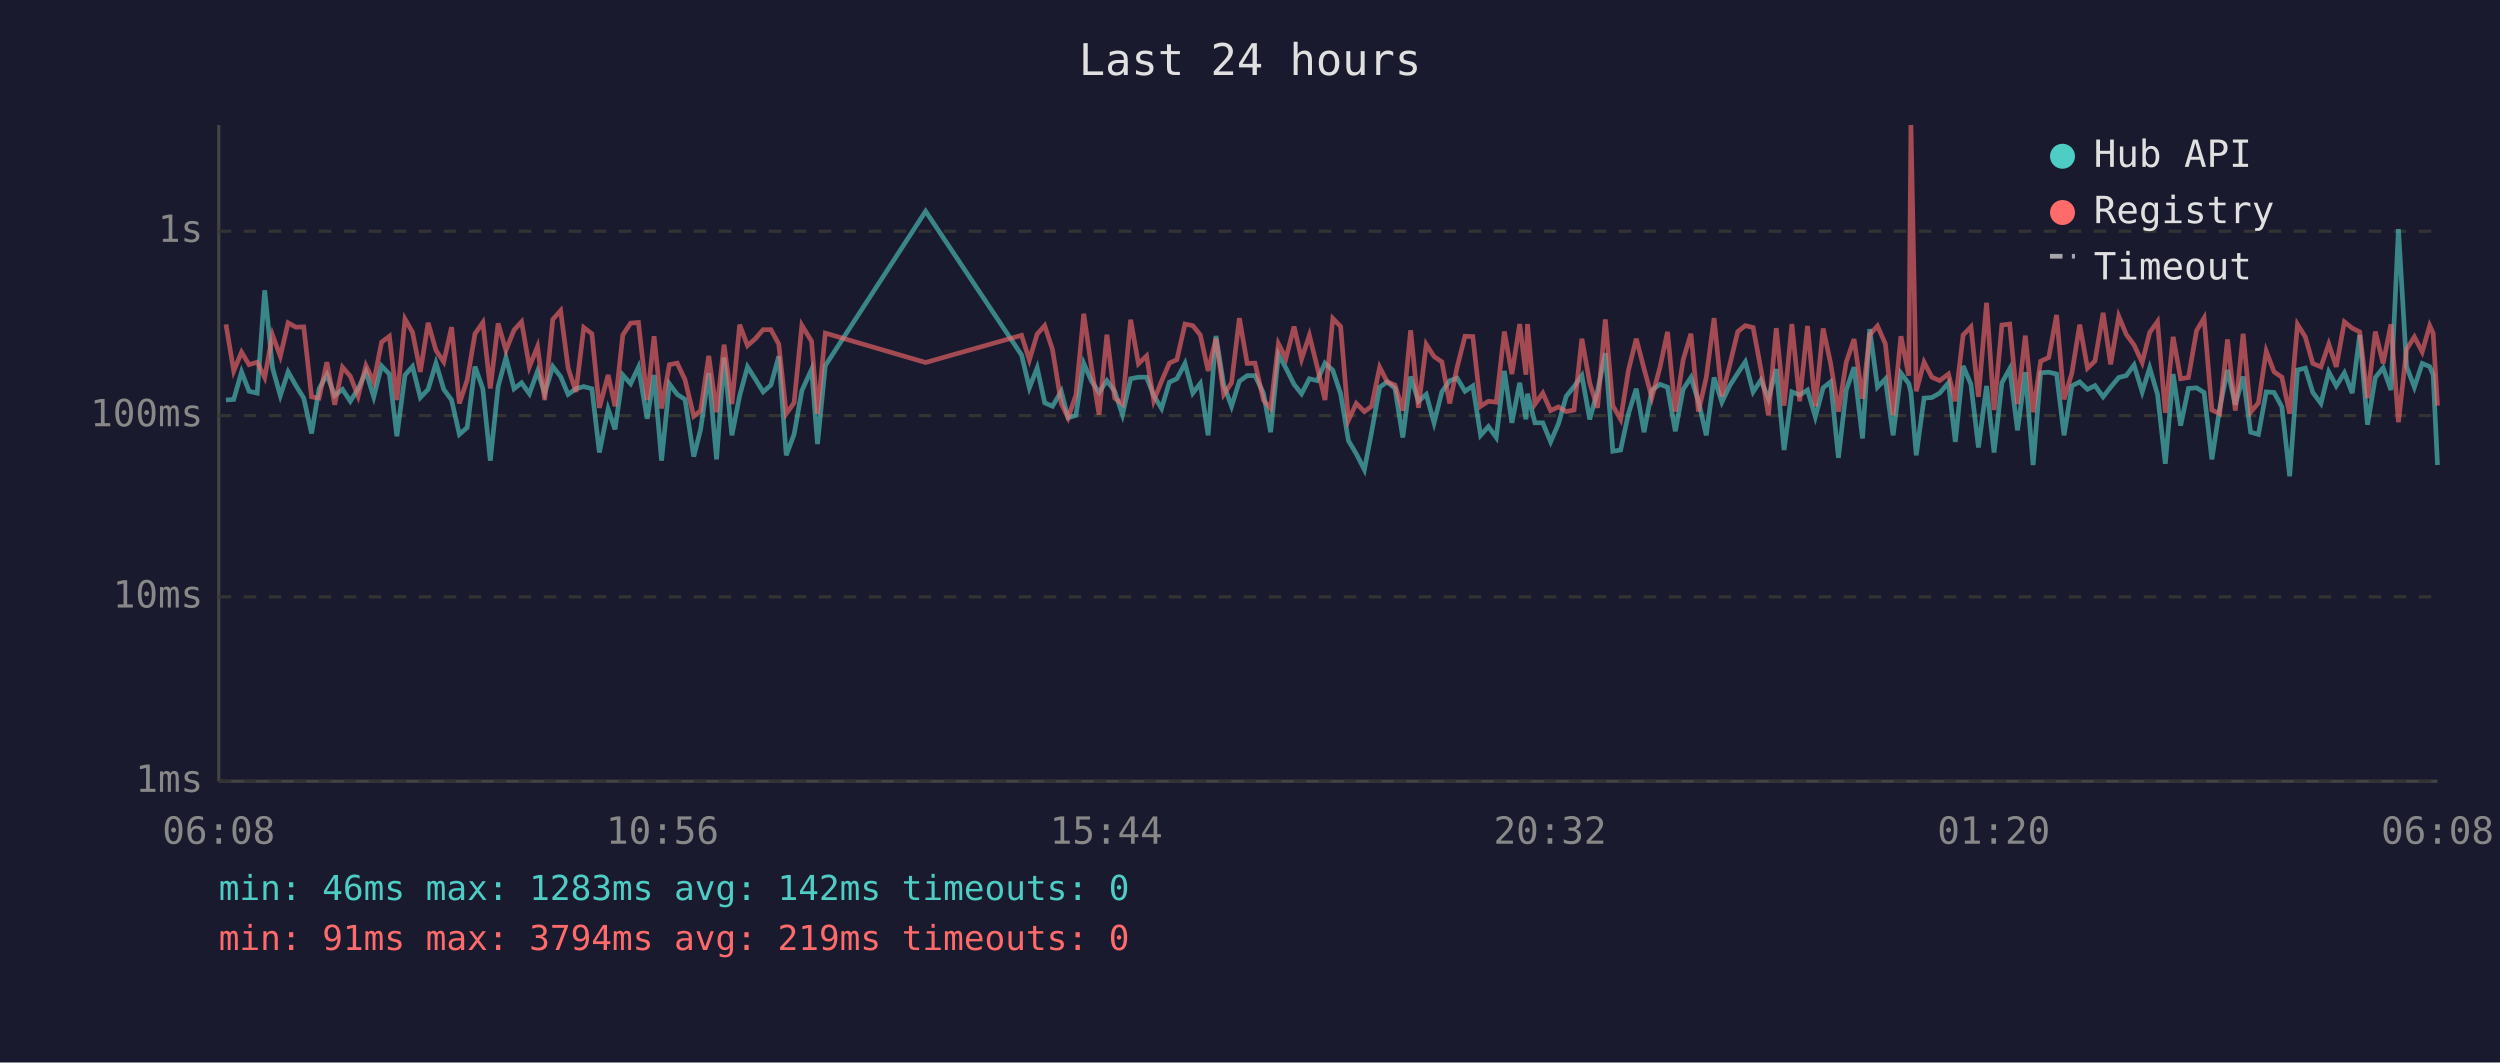
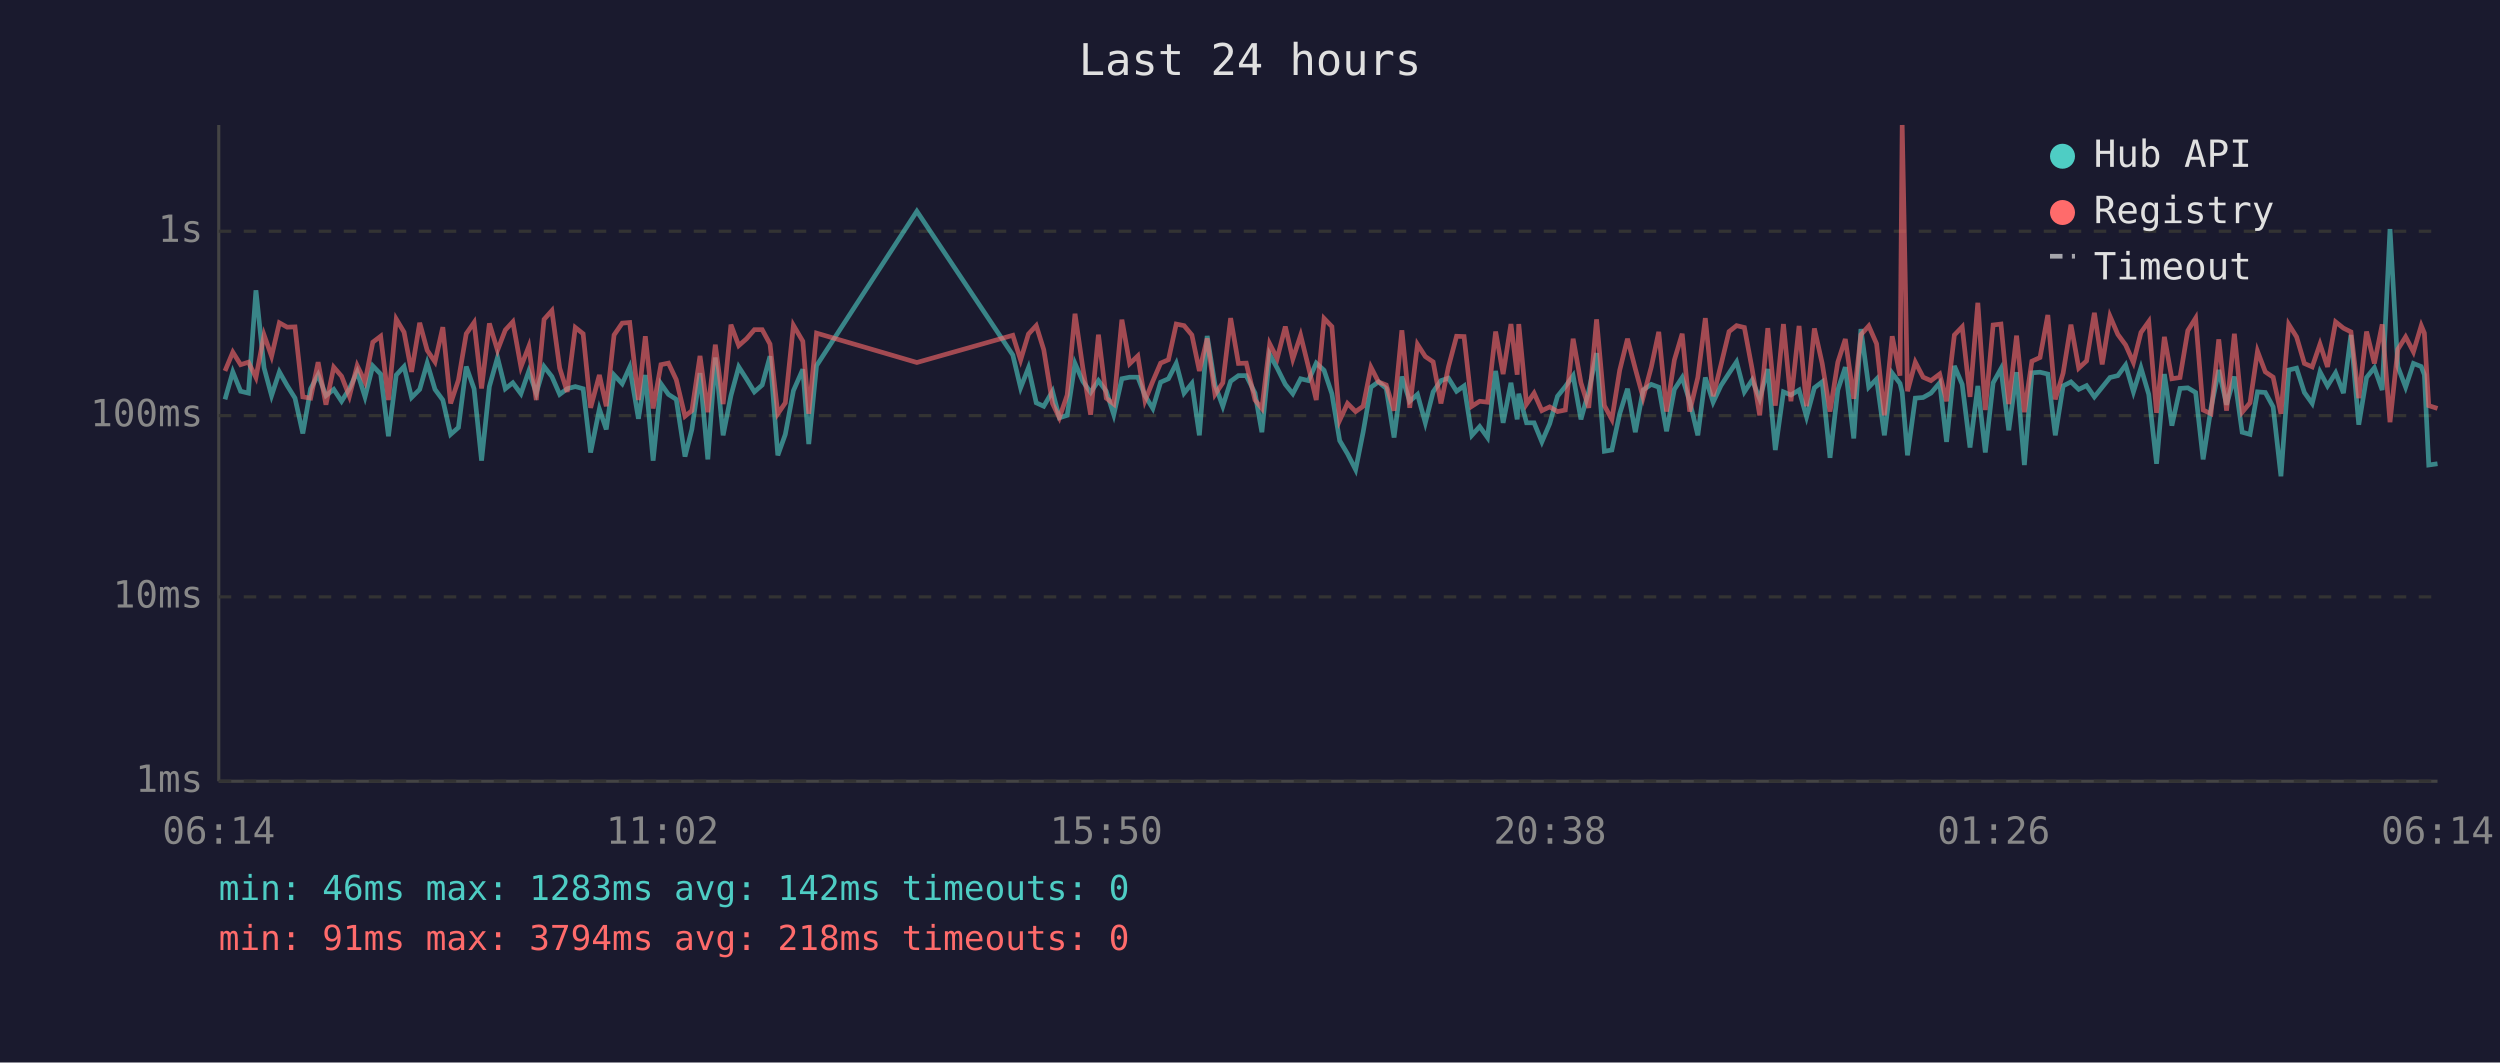
<svg xmlns="http://www.w3.org/2000/svg" viewBox="0 0 800 340" font-family="monospace" font-size="12">
  <rect width="800" height="340" fill="#1a1a2e" />
  <text x="400" y="24" fill="#e0e0e0" font-size="14" text-anchor="middle">Last 24 hours</text>
  <line x1="70" y1="40" x2="70" y2="250" stroke="#444" stroke-width="1" />
  <line x1="70" y1="250" x2="780" y2="250" stroke="#444" stroke-width="1" />
  <line x1="70" y1="250" x2="780" y2="250" stroke="#333" stroke-width="1" stroke-dasharray="4" />
  <text x="65" y="250" fill="#888" text-anchor="end" dominant-baseline="middle">1ms</text>
  <line x1="70" y1="191" x2="780" y2="191" stroke="#333" stroke-width="1" stroke-dasharray="4" />
  <text x="65" y="191" fill="#888" text-anchor="end" dominant-baseline="middle">10ms</text>
  <line x1="70" y1="133" x2="780" y2="133" stroke="#333" stroke-width="1" stroke-dasharray="4" />
  <text x="65" y="133" fill="#888" text-anchor="end" dominant-baseline="middle">100ms</text>
  <line x1="70" y1="74" x2="780" y2="74" stroke="#333" stroke-width="1" stroke-dasharray="4" />
  <text x="65" y="74" fill="#888" text-anchor="end" dominant-baseline="middle">1s</text>
-   <text x="70" y="270" fill="#888" text-anchor="middle">06:08</text>
-   <text x="212" y="270" fill="#888" text-anchor="middle">10:56</text>
-   <text x="354" y="270" fill="#888" text-anchor="middle">15:44</text>
-   <text x="496" y="270" fill="#888" text-anchor="middle">20:32</text>
-   <text x="638" y="270" fill="#888" text-anchor="middle">01:20</text>
-   <text x="780" y="270" fill="#888" text-anchor="middle">06:08</text>
-   <polyline points="72.3,128.0 74.8,127.8 77.3,119.0 79.7,125.2 82.3,125.8 84.7,92.9 87.2,117.7 89.7,126.6 92.2,119.0 94.7,123.4 97.2,127.4 99.7,138.7 102.1,124.4 104.6,119.9 107.1,126.6 109.6,124.6 112.1,128.4 114.6,124.4 117.1,119.0 119.6,127.0 122.1,117.1 124.6,119.7 127.0,139.6 129.6,120.0 132.0,117.3 134.5,127.2 137.0,124.6 139.5,116.2 142.0,124.6 144.5,128.0 147.0,139.0 149.5,136.8 152.0,117.3 154.5,124.4 156.9,147.4 159.4,123.7 161.9,114.4 164.5,124.4 166.9,122.5 169.4,126.0 172.0,118.8 174.3,125.8 176.9,117.3 179.4,120.5 181.8,126.2 184.3,124.4 186.8,123.7 189.4,124.4 191.8,144.8 194.6,130.9 196.8,137.4 199.3,120.0 201.8,122.8 204.3,117.5 207.1,134.0 209.3,120.0 211.7,147.4 214.2,122.8 216.7,126.2 219.2,127.8 222.0,146.1 224.2,137.4 226.8,119.4 229.3,147.0 231.7,114.4 234.2,139.3 236.7,126.6 239.2,117.4 241.7,121.3 244.2,125.4 246.7,123.2 249.2,114.0 251.6,145.7 254.1,139.0 256.6,125.0 259.7,118.2 261.6,142.1 264.1,117.0 296.2,67.6 326.9,113.6 329.4,124.1 331.9,117.7 334.3,128.9 336.8,130.0 339.6,125.2 341.8,133.7 344.3,132.9 346.8,116.3 349.3,122.0 351.7,125.6 354.2,121.8 356.7,125.2 359.2,132.7 361.8,121.2 364.3,120.7 366.9,120.7 369.2,126.6 371.7,130.7 374.2,122.3 376.6,121.2 379.2,116.3 381.7,125.8 384.1,122.7 386.6,139.3 389.1,107.5 391.6,123.2 394.1,130.0 396.6,122.0 399.1,120.2 401.6,120.2 404.3,125.8 406.6,138.3 409.1,113.4 411.5,117.8 414.1,123.0 416.5,126.0 419.0,121.2 421.5,121.8 424.0,116.2 426.5,118.5 429.0,126.0 431.5,141.0 434.0,145.2 436.6,150.3 438.9,138.3 441.5,123.9 443.9,122.2 446.4,124.3 448.9,140.0 451.4,120.5 453.9,128.4 456.4,126.2 458.9,135.3 461.4,125.4 463.9,121.8 466.3,121.0 468.8,125.2 471.3,123.5 473.8,139.3 476.3,136.5 478.8,140.0 481.4,118.7 483.8,135.3 486.3,122.5 488.3,134.2 488.8,126.0 491.2,135.3 493.7,135.3 496.2,141.4 498.7,135.6 501.2,126.8 503.7,123.7 506.2,120.2 508.7,134.2 511.2,125.2 513.7,113.0 516.1,144.4 518.6,144.0 521.1,132.4 523.6,124.4 526.1,138.3 528.6,124.8 531.2,123.0 533.6,123.9 536.1,138.0 538.6,124.6 541.1,120.8 543.5,128.4 546.0,139.3 548.5,120.8 551.0,128.7 553.5,123.4 556.1,119.4 558.5,115.8 561.0,125.4 563.5,121.6 565.9,127.6 568.4,118.1 570.9,144.0 573.4,125.4 575.9,126.4 578.4,124.8 580.9,133.4 583.4,124.1 585.8,122.2 588.3,146.5 590.8,124.8 593.3,117.5 596.0,140.3 598.3,105.3 600.8,123.9 603.3,121.3 605.8,139.3 608.3,119.4 610.8,122.7 611.5,125.6 613.2,145.7 615.7,127.4 618.2,127.2 620.7,125.8 623.5,122.5 625.7,141.4 628.2,117.1 630.7,123.0 633.1,143.2 635.7,123.5 638.1,144.8 640.6,122.5 643.1,118.0 645.6,137.7 648.1,119.1 650.6,148.8 653.0,119.3 655.6,119.1 658.1,119.7 660.5,139.3 663.0,123.5 665.5,122.2 668.0,124.6 670.4,123.4 673.0,127.0 675.4,123.9 678.0,120.8 680.4,120.2 682.9,116.8 685.5,125.4 687.9,117.7 690.4,126.2 692.9,148.4 695.4,119.7 697.8,136.2 700.3,124.3 702.9,124.1 705.3,125.6 707.8,147.0 710.3,130.7 712.8,118.4 715.3,129.5 717.8,120.5 720.2,138.3 722.7,139.0 725.2,125.4 727.7,125.6 730.2,130.2 732.7,152.4 735.2,118.4 737.7,117.8 740.1,125.6 742.7,129.1 745.2,119.0 747.6,123.5 750.2,119.3 752.7,125.8 755.1,107.2 757.6,135.9 760.1,120.8 762.6,117.7 765.1,124.8 767.5,73.3 770.1,117.3 772.6,123.9 775.1,116.3 777.5,117.3 778.6,119.9 780.0,148.8" fill="none" stroke="#4ecdc4" stroke-width="1.5" opacity="0.6" />
-   <polyline points="72.3,103.8 74.8,118.7 77.3,112.7 79.7,116.7 82.3,115.9 84.7,120.8 87.2,107.2 89.7,114.0 92.2,103.3 94.7,104.7 97.2,104.6 99.7,127.0 102.1,127.4 104.6,115.9 107.1,129.5 109.6,117.5 112.1,120.4 114.6,126.8 117.1,117.0 119.6,122.2 122.1,109.5 124.6,107.6 127.0,128.0 129.6,102.1 132.0,106.3 134.5,119.0 137.0,103.3 139.5,112.1 142.0,115.8 144.5,104.7 147.0,129.1 149.5,121.6 152.0,106.8 154.5,103.2 156.9,124.3 159.4,103.5 161.9,112.1 164.5,105.6 166.9,103.0 169.4,117.4 172.0,110.9 174.3,128.0 176.9,102.2 179.4,99.4 181.8,117.8 184.3,125.4 186.8,104.8 189.4,106.8 191.8,130.5 194.6,120.0 196.8,130.0 199.3,107.2 201.8,103.4 204.3,103.2 207.1,128.0 209.3,107.6 211.7,130.7 214.2,116.7 216.7,116.2 219.2,121.5 222.0,133.2 224.2,131.4 226.8,113.9 229.3,131.9 231.7,110.3 234.2,129.3 236.7,103.9 239.2,110.6 241.7,108.4 244.2,105.5 246.7,105.5 249.2,110.1 251.6,132.4 254.1,128.9 256.6,104.1 259.7,109.2 261.6,132.4 264.1,106.6 296.2,116.0 326.9,107.3 329.4,115.2 331.9,106.9 334.3,104.2 336.8,111.9 339.6,129.1 341.8,133.7 344.3,126.4 346.8,100.4 349.3,117.7 351.7,132.7 354.2,107.1 356.7,127.4 359.2,129.3 361.8,102.3 364.3,116.4 366.9,113.9 369.2,128.2 371.7,122.0 374.2,116.2 376.6,115.1 379.2,103.7 381.7,104.2 384.1,107.2 386.6,118.7 389.1,108.3 391.6,126.2 394.1,122.5 396.6,101.8 399.1,116.3 401.6,116.2 404.3,128.0 406.6,130.7 409.1,110.0 411.5,114.7 414.1,104.5 416.5,114.9 419.0,107.3 421.5,117.4 424.0,128.0 426.5,101.9 429.0,104.5 431.5,134.5 434.0,129.1 436.6,131.7 438.9,130.0 441.5,117.5 443.9,122.2 446.4,123.2 448.9,131.4 451.4,105.7 453.9,130.5 456.4,110.2 458.9,114.1 461.4,115.8 463.9,129.1 466.3,117.4 468.8,107.6 471.3,107.7 473.8,130.0 476.3,128.4 478.8,128.7 481.4,106.1 483.8,119.7 486.3,103.7 488.3,119.9 488.8,103.7 491.2,129.3 493.7,125.8 496.2,131.4 498.7,130.2 501.2,131.7 503.7,131.2 506.2,108.4 508.7,122.5 511.2,130.5 513.7,102.2 516.1,129.8 518.6,134.2 521.1,118.5 523.6,108.4 526.1,118.0 528.6,127.2 531.2,117.5 533.6,106.2 536.1,131.7 538.6,115.2 541.1,106.8 543.5,131.7 546.0,120.8 548.5,101.8 551.0,126.8 553.5,116.8 556.1,106.1 558.5,104.2 561.0,104.8 563.5,118.2 565.9,132.9 568.4,105.0 570.9,129.8 573.4,103.7 575.9,128.4 578.4,104.3 580.9,130.0 583.4,105.1 585.8,116.3 588.3,131.7 590.8,115.9 593.3,108.5 596.0,127.6 598.3,107.1 600.8,104.3 603.3,110.0 605.8,132.9 608.3,107.6 610.8,120.2 611.5,40.0 613.2,125.2 615.7,115.9 618.2,120.7 620.7,121.8 623.5,119.7 625.7,128.4 628.2,107.2 630.7,104.6 633.1,127.0 635.7,96.9 638.1,131.2 640.6,104.0 643.1,103.7 645.6,129.3 648.1,107.4 650.6,131.9 653.0,115.6 655.6,114.4 658.1,100.8 660.5,127.8 663.0,119.4 665.5,103.9 668.0,117.8 670.4,115.5 673.0,100.1 675.4,116.6 678.0,101.2 680.4,107.0 682.9,110.4 685.5,116.0 687.9,106.4 690.4,102.9 692.9,132.1 695.4,107.8 697.8,121.2 700.3,120.8 702.9,105.8 705.3,101.8 707.8,131.2 710.3,132.4 712.8,108.6 715.3,131.4 717.8,106.8 720.2,131.9 722.7,128.9 725.2,112.4 727.7,119.0 730.2,120.7 732.7,132.4 735.2,103.8 737.7,107.8 740.1,116.3 742.7,117.4 745.2,110.1 747.6,117.4 750.2,103.0 752.7,105.0 755.1,106.2 757.6,127.4 760.1,106.1 762.6,116.3 765.1,103.8 767.5,135.1 770.1,111.8 772.6,107.8 775.1,112.6 777.5,104.2 778.6,106.6 780.0,129.8" fill="none" stroke="#ff6b6b" stroke-width="1.5" opacity="0.6" />
+   <text x="70" y="270" fill="#888" text-anchor="middle">06:14</text>
+   <text x="212" y="270" fill="#888" text-anchor="middle">11:02</text>
+   <text x="354" y="270" fill="#888" text-anchor="middle">15:50</text>
+   <text x="496" y="270" fill="#888" text-anchor="middle">20:38</text>
+   <text x="638" y="270" fill="#888" text-anchor="middle">01:26</text>
+   <text x="780" y="270" fill="#888" text-anchor="middle">06:14</text>
+   <polyline points="72.0,127.8 74.5,119.0 77.0,125.2 79.5,125.8 81.9,92.9 84.5,117.7 86.9,126.6 89.4,119.0 91.9,123.4 94.4,127.4 96.9,138.7 99.4,124.4 101.8,119.9 104.3,126.6 106.8,124.6 109.3,128.4 111.8,124.4 114.3,119.0 116.8,127.0 119.3,117.1 121.8,119.7 124.3,139.6 126.8,120.0 129.3,117.3 131.7,127.2 134.3,124.6 136.7,116.2 139.2,124.6 141.7,128.0 144.2,139.0 146.7,136.8 149.2,117.3 151.7,124.4 154.1,147.4 156.6,123.7 159.2,114.4 161.7,124.4 164.1,122.5 166.7,126.0 169.2,118.8 171.6,125.8 174.1,117.3 176.6,120.5 179.1,126.2 181.5,124.4 184.1,123.7 186.6,124.4 189.0,144.8 191.8,130.9 194.0,137.4 196.5,120.0 199.1,122.8 201.5,117.5 204.3,134.0 206.5,120.0 209.0,147.4 211.5,122.8 213.9,126.2 216.4,127.8 219.2,146.1 221.4,137.4 224.0,119.4 226.5,147.0 228.9,114.4 231.4,139.3 233.9,126.6 236.4,117.4 238.9,121.3 241.4,125.4 243.9,123.2 246.4,114.0 248.9,145.7 251.3,139.0 253.9,125.0 256.9,118.2 258.8,142.1 261.3,117.0 293.4,67.6 324.1,113.6 326.6,124.1 329.1,117.7 331.6,128.9 334.0,130.0 336.8,125.2 339.0,133.7 341.5,132.9 344.0,116.3 346.5,122.0 349.0,125.6 351.5,121.8 354.0,125.2 356.4,132.7 359.0,121.2 361.5,120.7 364.1,120.7 366.4,126.6 368.9,130.7 371.4,122.3 373.9,121.2 376.4,116.3 378.9,125.8 381.4,122.7 383.8,139.3 386.3,107.5 388.8,123.2 391.3,130.0 393.8,122.0 396.3,120.2 398.8,120.2 401.6,125.8 403.8,138.3 406.3,113.4 408.7,117.8 411.3,123.0 413.7,126.0 416.2,121.2 418.7,121.8 421.2,116.2 423.7,118.5 426.2,126.0 428.7,141.0 431.2,145.2 433.8,150.3 436.2,138.3 438.7,123.9 441.1,122.2 443.6,124.3 446.1,140.0 448.6,120.5 451.1,128.4 453.6,126.2 456.1,135.3 458.6,125.4 461.1,121.8 463.5,121.0 466.1,125.2 468.5,123.5 471.0,139.3 473.5,136.5 476.0,140.0 478.6,118.7 481.0,135.3 483.5,122.5 485.5,134.2 486.0,126.0 488.5,135.3 490.9,135.3 493.4,141.4 495.9,135.6 498.4,126.8 500.9,123.7 503.4,120.2 505.9,134.2 508.4,125.2 510.9,113.0 513.4,144.4 515.8,144.0 518.3,132.4 520.8,124.4 523.3,138.3 525.8,124.8 528.4,123.0 530.8,123.9 533.3,138.0 535.8,124.6 538.3,120.8 540.7,128.4 543.3,139.3 545.7,120.8 548.2,128.7 550.7,123.4 553.3,119.4 555.7,115.8 558.2,125.4 560.7,121.6 563.1,127.6 565.7,118.1 568.1,144.0 570.7,125.4 573.1,126.4 575.7,124.8 578.1,133.4 580.6,124.1 583.1,122.2 585.6,146.5 588.1,124.8 590.5,117.5 593.2,140.3 595.5,105.3 598.0,123.9 600.5,121.3 603.0,139.3 605.5,119.4 608.0,122.7 608.7,125.6 610.4,145.7 612.9,127.4 615.4,127.2 617.9,125.8 620.7,122.5 622.9,141.4 625.4,117.1 627.9,123.0 630.4,143.2 632.9,123.5 635.3,144.8 637.8,122.5 640.3,118.0 642.8,137.7 645.3,119.1 647.8,148.8 650.2,119.3 652.8,119.1 655.3,119.7 657.7,139.3 660.2,123.5 662.7,122.2 665.2,124.6 667.7,123.4 670.2,127.0 672.7,123.9 675.2,120.8 677.7,120.2 680.2,116.8 682.7,125.4 685.1,117.7 687.6,126.2 690.1,148.4 692.6,119.7 695.0,136.2 697.6,124.3 700.1,124.1 702.6,125.6 705.0,147.0 707.5,130.7 710.0,118.4 712.5,129.5 715.0,120.5 717.5,138.3 720.0,139.0 722.4,125.4 724.9,125.6 727.4,130.2 729.9,152.4 732.4,118.4 734.9,117.8 737.4,125.6 739.9,129.1 742.4,119.0 744.8,123.5 747.4,119.3 749.9,125.8 752.3,107.2 754.8,135.9 757.3,120.8 759.8,117.7 762.3,124.8 764.8,73.3 767.3,117.3 769.8,123.9 772.3,116.3 774.8,117.3 775.8,119.9 777.2,148.8 780.0,148.4" fill="none" stroke="#4ecdc4" stroke-width="1.5" opacity="0.6" />
+   <polyline points="72.0,118.7 74.5,112.7 77.0,116.7 79.5,115.9 81.9,120.8 84.5,107.2 86.9,114.0 89.4,103.3 91.9,104.7 94.4,104.6 96.9,127.0 99.4,127.4 101.8,115.9 104.3,129.5 106.8,117.5 109.3,120.4 111.8,126.8 114.3,117.0 116.8,122.2 119.3,109.5 121.8,107.6 124.3,128.0 126.8,102.1 129.3,106.3 131.7,119.0 134.3,103.3 136.7,112.1 139.2,115.8 141.7,104.7 144.2,129.1 146.7,121.6 149.2,106.8 151.7,103.2 154.1,124.3 156.6,103.5 159.2,112.1 161.7,105.6 164.1,103.0 166.7,117.4 169.2,110.9 171.6,128.0 174.1,102.2 176.6,99.4 179.1,117.8 181.5,125.4 184.1,104.8 186.6,106.8 189.0,130.5 191.8,120.0 194.0,130.0 196.5,107.2 199.1,103.4 201.5,103.2 204.3,128.0 206.5,107.6 209.0,130.7 211.5,116.7 213.9,116.2 216.4,121.5 219.2,133.2 221.4,131.4 224.0,113.9 226.5,131.9 228.9,110.3 231.4,129.3 233.9,103.9 236.4,110.6 238.9,108.4 241.4,105.5 243.9,105.5 246.4,110.1 248.9,132.4 251.3,128.9 253.9,104.1 256.9,109.2 258.8,132.4 261.3,106.6 293.4,116.0 324.1,107.3 326.6,115.2 329.1,106.9 331.6,104.2 334.0,111.9 336.8,129.1 339.0,133.7 341.5,126.4 344.0,100.4 346.5,117.7 349.0,132.7 351.5,107.1 354.0,127.4 356.4,129.3 359.0,102.3 361.5,116.4 364.1,113.9 366.4,128.2 368.9,122.0 371.4,116.2 373.9,115.1 376.4,103.7 378.9,104.2 381.4,107.2 383.8,118.7 386.3,108.3 388.8,126.2 391.3,122.5 393.8,101.8 396.3,116.3 398.8,116.2 401.6,128.0 403.8,130.7 406.3,110.0 408.7,114.7 411.3,104.5 413.7,114.9 416.2,107.3 418.7,117.4 421.2,128.0 423.7,101.9 426.2,104.5 428.7,134.5 431.2,129.1 433.8,131.7 436.2,130.0 438.7,117.5 441.1,122.2 443.6,123.2 446.1,131.4 448.6,105.7 451.1,130.5 453.6,110.2 456.1,114.1 458.6,115.8 461.1,129.1 463.5,117.4 466.1,107.6 468.5,107.7 471.0,130.0 473.5,128.4 476.0,128.7 478.6,106.1 481.0,119.7 483.5,103.7 485.5,119.9 486.0,103.7 488.5,129.3 490.9,125.8 493.4,131.4 495.9,130.2 498.4,131.7 500.9,131.2 503.4,108.4 505.9,122.5 508.4,130.5 510.9,102.2 513.4,129.8 515.8,134.2 518.3,118.5 520.8,108.4 523.3,118.0 525.8,127.2 528.4,117.5 530.8,106.2 533.3,131.7 535.8,115.2 538.3,106.8 540.7,131.7 543.3,120.8 545.7,101.8 548.2,126.8 550.7,116.8 553.3,106.1 555.7,104.2 558.2,104.8 560.7,118.2 563.1,132.9 565.7,105.0 568.1,129.8 570.7,103.7 573.1,128.4 575.7,104.3 578.1,130.0 580.6,105.1 583.1,116.3 585.6,131.7 588.1,115.9 590.5,108.5 593.2,127.6 595.5,107.1 598.0,104.3 600.5,110.0 603.0,132.9 605.5,107.6 608.0,120.2 608.7,40.0 610.4,125.2 612.9,115.9 615.4,120.7 617.9,121.8 620.7,119.7 622.9,128.4 625.4,107.2 627.9,104.6 630.4,127.0 632.9,96.9 635.3,131.2 637.8,104.0 640.3,103.7 642.8,129.3 645.3,107.4 647.8,131.9 650.2,115.6 652.8,114.4 655.3,100.8 657.7,127.8 660.2,119.4 662.7,103.9 665.2,117.8 667.7,115.5 670.2,100.1 672.7,116.6 675.2,101.2 677.7,107.0 680.2,110.4 682.7,116.0 685.1,106.4 687.6,102.9 690.1,132.1 692.6,107.8 695.0,121.2 697.6,120.8 700.1,105.8 702.6,101.8 705.0,131.2 707.5,132.4 710.0,108.6 712.5,131.4 715.0,106.8 717.5,131.9 720.0,128.9 722.4,112.4 724.9,119.0 727.4,120.7 729.9,132.4 732.4,103.8 734.9,107.8 737.4,116.3 739.9,117.4 742.4,110.1 744.8,117.4 747.4,103.0 749.9,105.0 752.3,106.2 754.8,127.4 757.3,106.1 759.8,116.3 762.3,103.8 764.8,135.1 767.3,111.8 769.8,107.8 772.3,112.6 774.8,104.2 775.8,106.6 777.2,129.8 780.0,130.7" fill="none" stroke="#ff6b6b" stroke-width="1.5" opacity="0.6" />
  <circle cx="660" cy="50" r="4" fill="#4ecdc4" />
  <text x="670" y="50" fill="#e0e0e0" dominant-baseline="middle">Hub API</text>
  <circle cx="660" cy="68" r="4" fill="#ff6b6b" />
  <text x="670" y="68" fill="#e0e0e0" dominant-baseline="middle">Registry</text>
  <line x1="656" y1="82" x2="664" y2="82" stroke="#e0e0e0" stroke-width="1.5" stroke-dasharray="4,3" opacity="0.7" />
  <text x="670" y="86" fill="#e0e0e0" dominant-baseline="middle">Timeout</text>
  <text x="70" y="288" fill="#4ecdc4" font-size="11">min: 46ms  max: 1283ms  avg: 142ms  timeouts: 0</text>
-   <text x="70" y="304" fill="#ff6b6b" font-size="11">min: 91ms  max: 3794ms  avg: 219ms  timeouts: 0</text>
+   <text x="70" y="304" fill="#ff6b6b" font-size="11">min: 91ms  max: 3794ms  avg: 218ms  timeouts: 0</text>
</svg>
